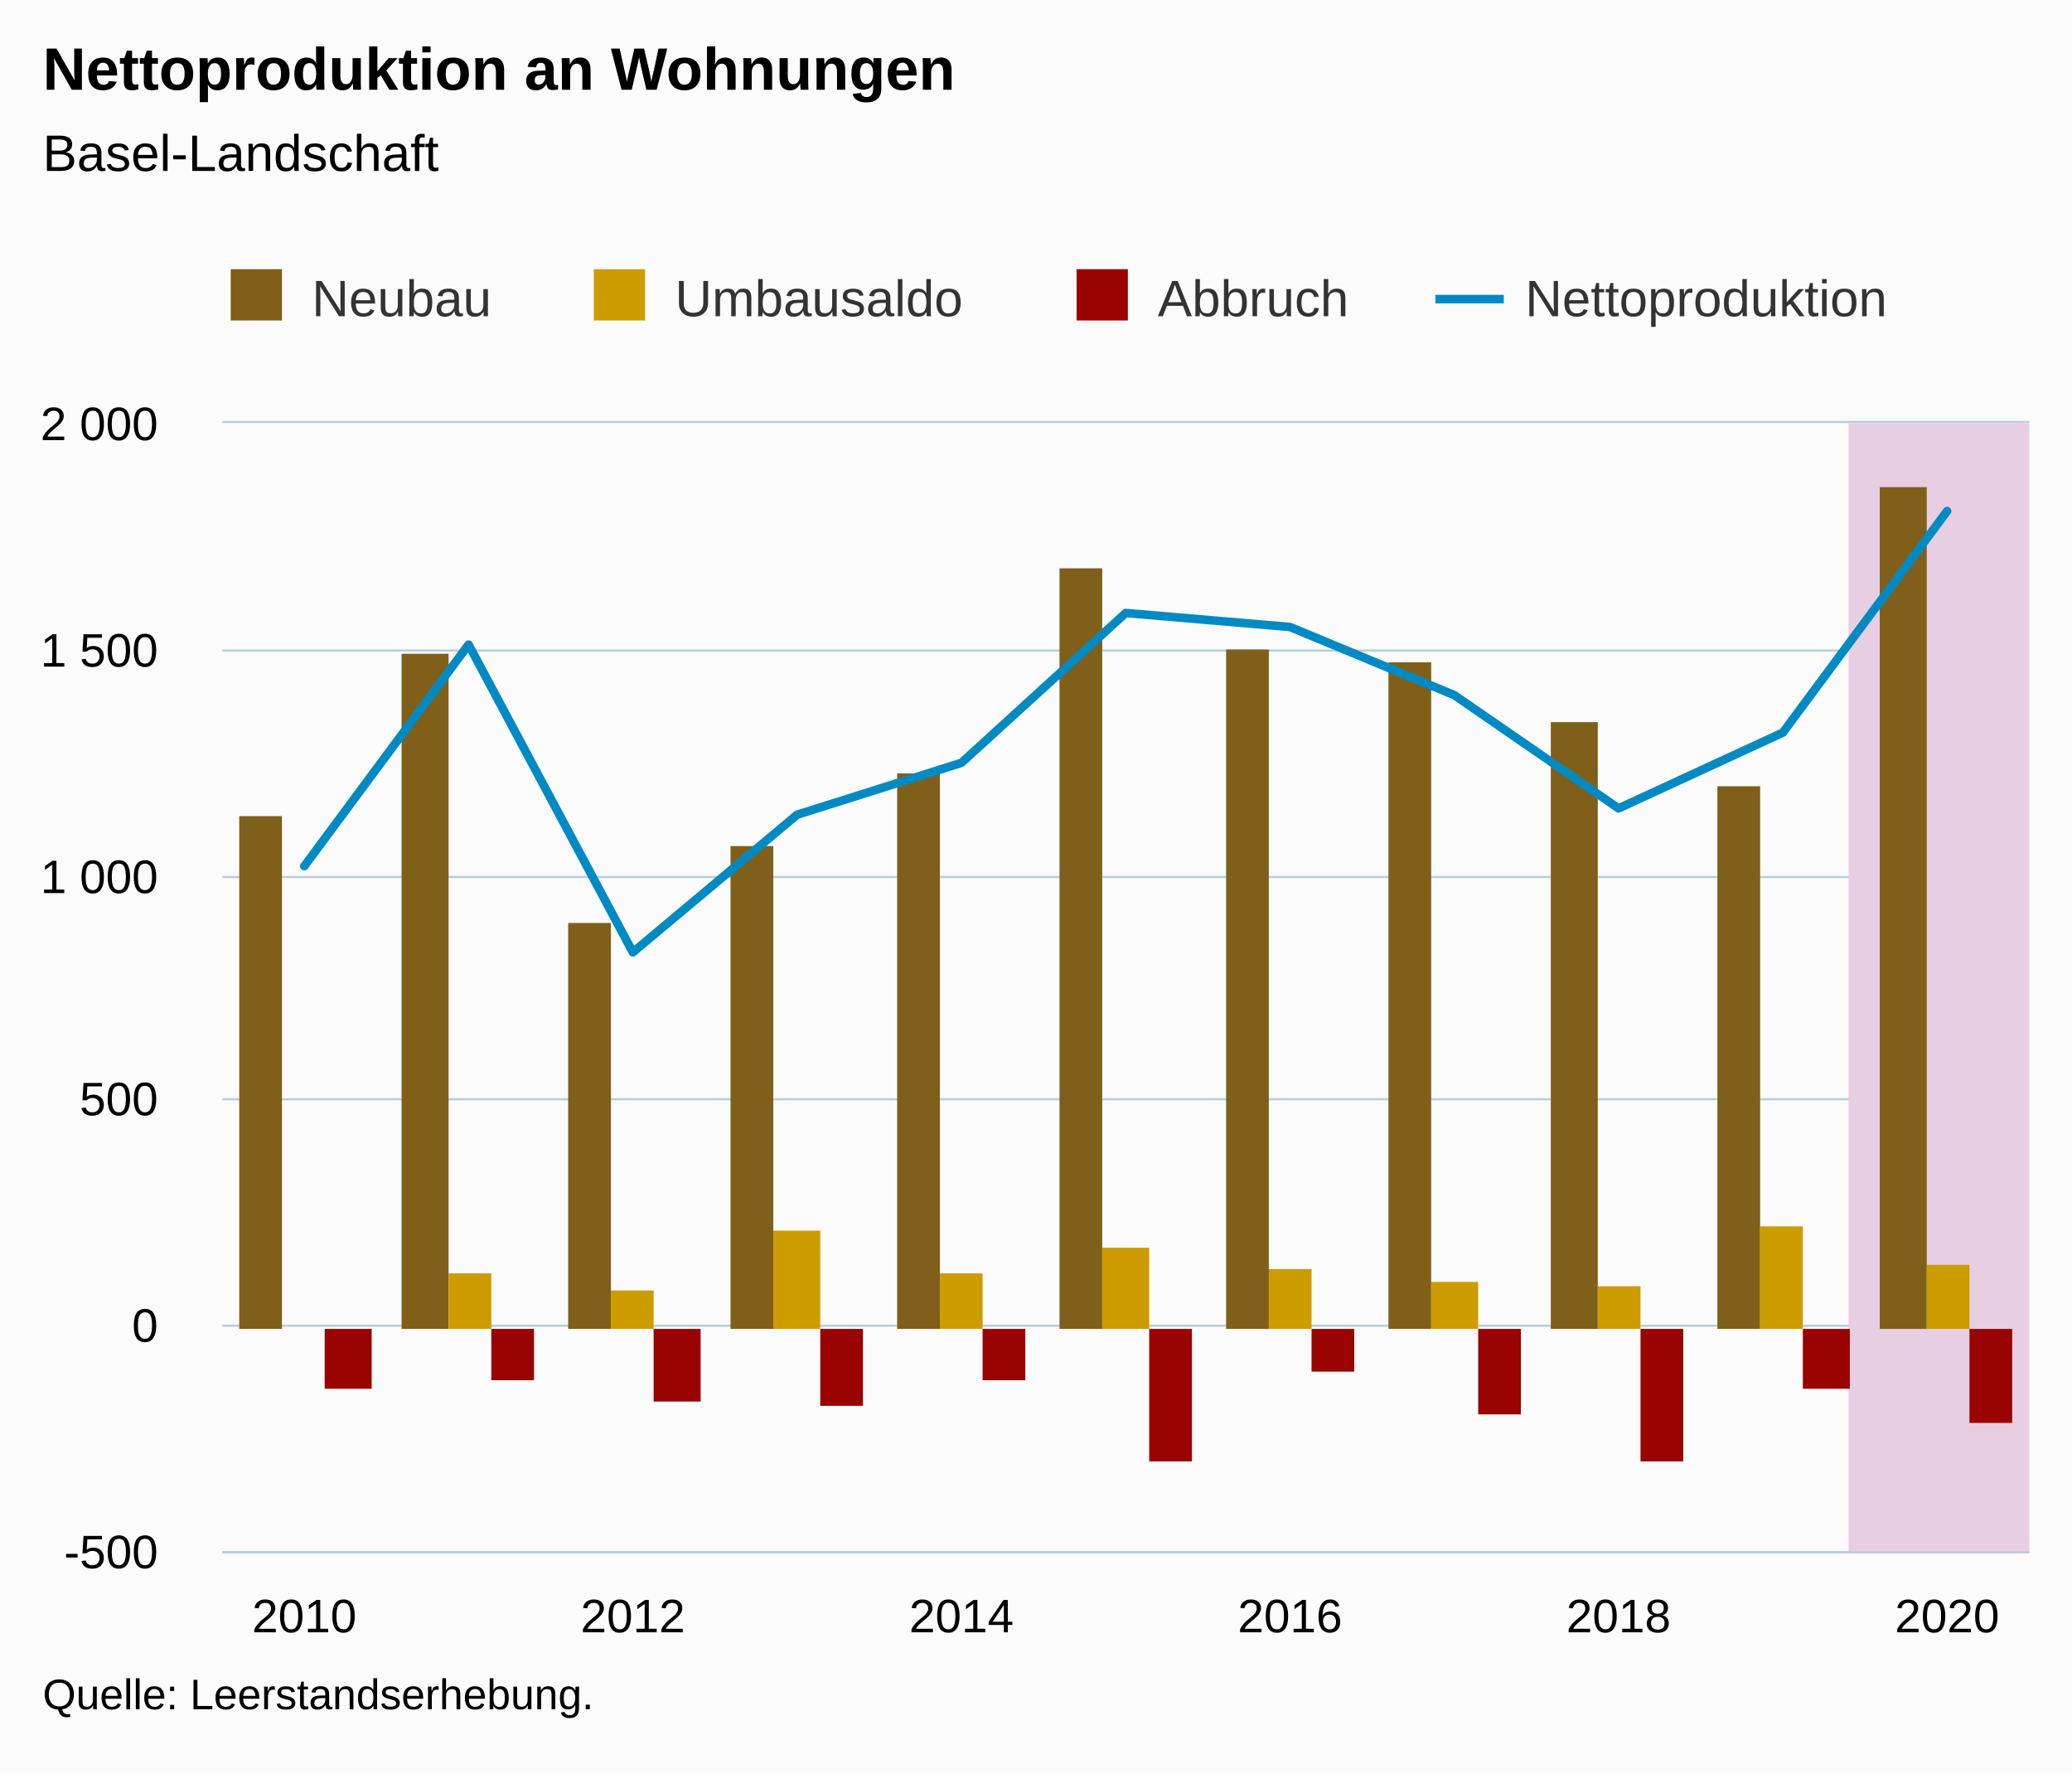
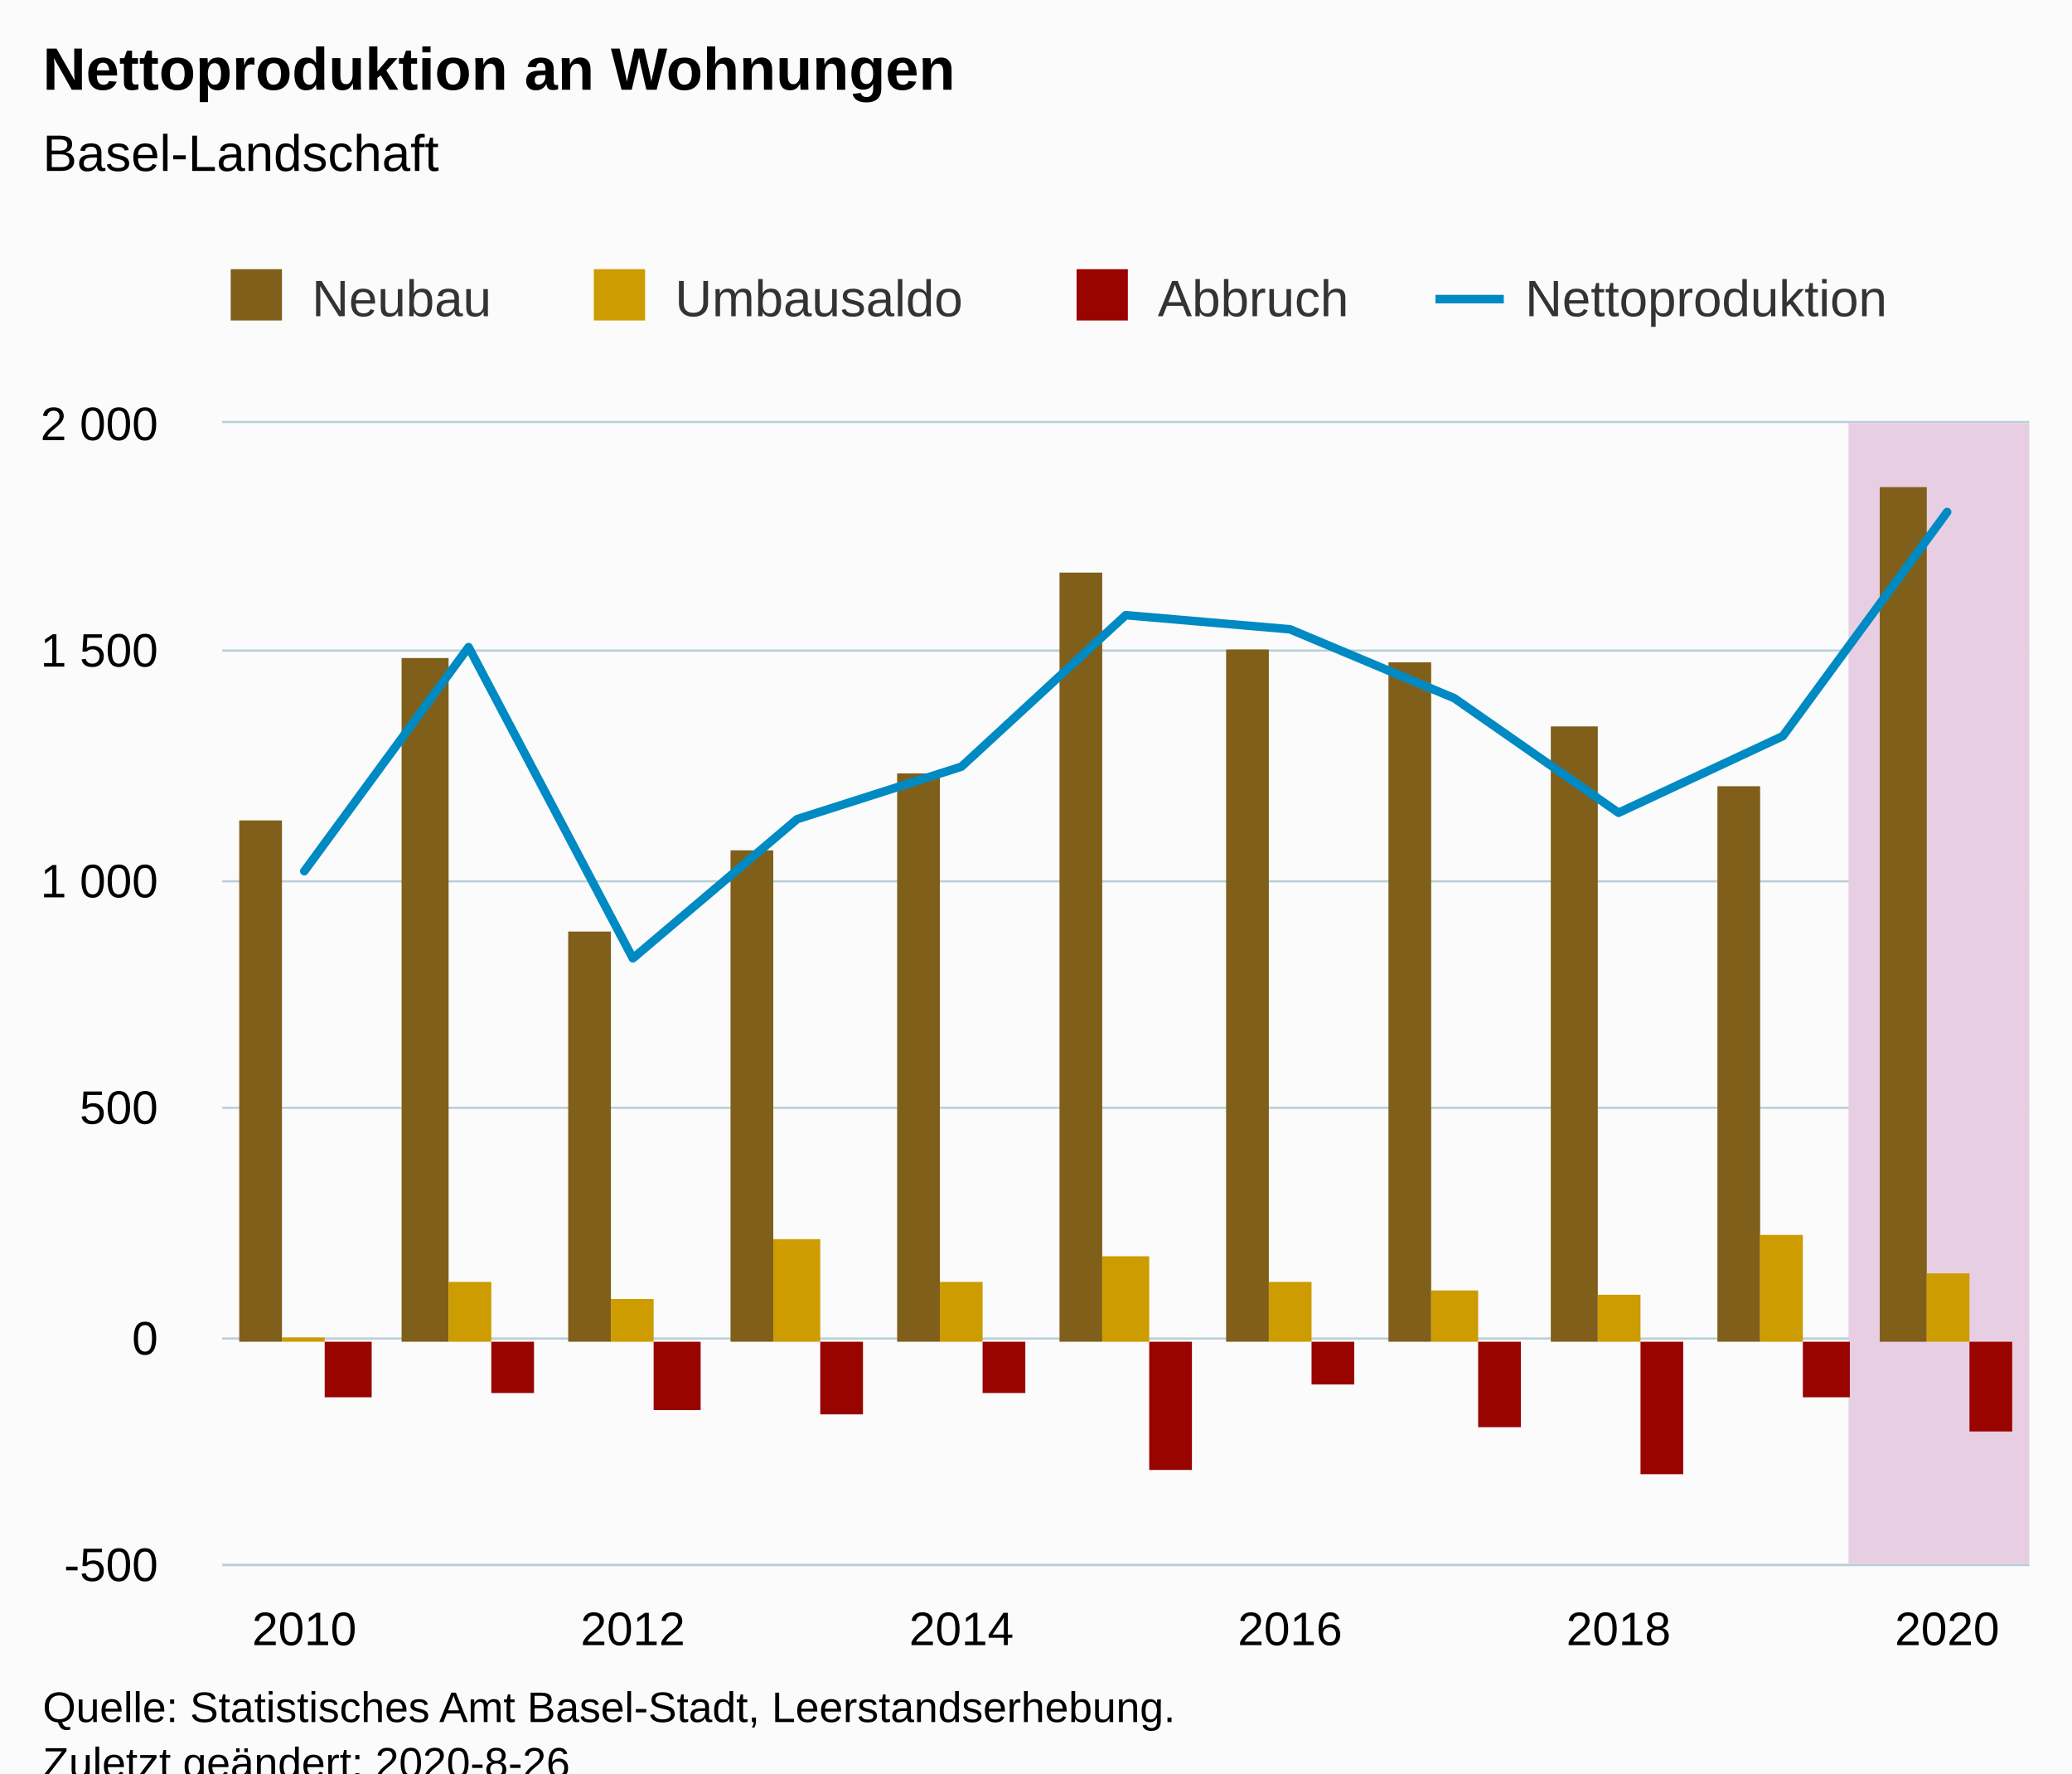
<svg xmlns="http://www.w3.org/2000/svg" version="1.1" class="highcharts-root" style="font-family:Arial;font-size:12px;" viewBox="0 0 485 415">
  <defs>
-     <clipPath id="highcharts-y2xz9b9-54-">
-       <rect x="0" y="0" width="423" height="264" fill="none" />
+     <clipPath id="highcharts-ls1gh93-6">
+       <rect x="0" y="0" width="423" height="267" fill="none" />
    </clipPath>
-     <clipPath id="highcharts-y2xz9b9-66-">
-       <rect x="0" y="0" width="423" height="264" fill="none" />
+     <clipPath id="highcharts-ls1gh93-7">
+       <rect x="0" y="0" width="423" height="267" fill="none" />
    </clipPath>
  </defs>
-   <rect fill="#fbfbfb" class="highcharts-background" x="0" y="0" width="485" height="415" rx="0" ry="0" />
-   <rect fill="none" class="highcharts-plot-background" x="52" y="99" width="423" height="264" />
+   <rect fill="#fbfbfb" class="highcharts-background" x="0" y="0" width="485" height="428" rx="0" ry="0" />
+   <rect fill="none" class="highcharts-plot-background" x="52" y="99" width="423" height="267" />
  <g class="highcharts-pane-group" data-z-index="0" />
-   <g class="highcharts-grid highcharts-xaxis-grid" data-z-index="1">
-     <path fill="none" data-z-index="1" class="highcharts-grid-line" d="M 70.5 99 L 70.5 363" opacity="1" />
-     <path fill="none" data-z-index="1" class="highcharts-grid-line" d="M 147.5 99 L 147.5 363" opacity="1" />
-     <path fill="none" data-z-index="1" class="highcharts-grid-line" d="M 224.5 99 L 224.5 363" opacity="1" />
-     <path fill="none" data-z-index="1" class="highcharts-grid-line" d="M 301.5 99 L 301.5 363" opacity="1" />
-     <path fill="none" data-z-index="1" class="highcharts-grid-line" d="M 378.5 99 L 378.5 363" opacity="1" />
-     <path fill="none" data-z-index="1" class="highcharts-grid-line" d="M 455.5 99 L 455.5 363" opacity="1" />
+   <g class="highcharts-grid highcharts-xaxis-grid " data-z-index="1">
+     <path fill="none" data-z-index="1" class="highcharts-grid-line" d="M 70.5 99 L 70.5 366" opacity="1" />
+     <path fill="none" data-z-index="1" class="highcharts-grid-line" d="M 147.5 99 L 147.5 366" opacity="1" />
+     <path fill="none" data-z-index="1" class="highcharts-grid-line" d="M 224.5 99 L 224.5 366" opacity="1" />
+     <path fill="none" data-z-index="1" class="highcharts-grid-line" d="M 301.5 99 L 301.5 366" opacity="1" />
+     <path fill="none" data-z-index="1" class="highcharts-grid-line" d="M 378.5 99 L 378.5 366" opacity="1" />
+     <path fill="none" data-z-index="1" class="highcharts-grid-line" d="M 455.5 99 L 455.5 366" opacity="1" />
  </g>
-   <g class="highcharts-grid highcharts-yaxis-grid" data-z-index="1">
-     <path fill="none" stroke="#B9CFD7" stroke-width="0.5" data-z-index="1" class="highcharts-grid-line" d="M 52 363.25 L 475 363.25" opacity="1" />
-     <path fill="none" stroke="#B9CFD7" stroke-width="0.5" data-z-index="1" class="highcharts-grid-line" d="M 52 310.25 L 475 310.25" opacity="1" />
-     <path fill="none" stroke="#B9CFD7" stroke-width="0.5" data-z-index="1" class="highcharts-grid-line" d="M 52 257.25 L 475 257.25" opacity="1" />
-     <path fill="none" stroke="#B9CFD7" stroke-width="0.5" data-z-index="1" class="highcharts-grid-line" d="M 52 205.25 L 475 205.25" opacity="1" />
+   <g class="highcharts-grid highcharts-yaxis-grid " data-z-index="1">
+     <path fill="none" stroke="#B9CFD7" stroke-width="0.5" data-z-index="1" class="highcharts-grid-line" d="M 52 366.25 L 475 366.25" opacity="1" />
+     <path fill="none" stroke="#B9CFD7" stroke-width="0.5" data-z-index="1" class="highcharts-grid-line" d="M 52 313.25 L 475 313.25" opacity="1" />
+     <path fill="none" stroke="#B9CFD7" stroke-width="0.5" data-z-index="1" class="highcharts-grid-line" d="M 52 259.25 L 475 259.25" opacity="1" />
+     <path fill="none" stroke="#B9CFD7" stroke-width="0.5" data-z-index="1" class="highcharts-grid-line" d="M 52 206.25 L 475 206.25" opacity="1" />
    <path fill="none" stroke="#B9CFD7" stroke-width="0.5" data-z-index="1" class="highcharts-grid-line" d="M 52 152.25 L 475 152.25" opacity="1" />
    <path fill="none" stroke="#B9CFD7" stroke-width="0.5" data-z-index="1" class="highcharts-grid-line" d="M 52 98.75 L 475 98.75" opacity="1" />
  </g>
-   <rect fill="none" class="highcharts-plot-border" data-z-index="1" x="52" y="99" width="423" height="264" />
-   <g class="highcharts-axis highcharts-xaxis" data-z-index="2">
-     <path fill="none" class="highcharts-axis-line" stroke="#B9CFD7" stroke-width="0.5" data-z-index="7" d="M 52 363.25 L 475 363.25" />
+   <rect fill="none" class="highcharts-plot-border" data-z-index="1" x="52" y="99" width="423" height="267" />
+   <g class="highcharts-axis highcharts-xaxis " data-z-index="2">
+     <path fill="none" class="highcharts-axis-line" stroke="#B9CFD7" stroke-width="0.5" data-z-index="7" d="M 52 366.25 L 475 366.25" />
  </g>
-   <g class="highcharts-axis highcharts-yaxis" data-z-index="2">
-     <path fill="none" class="highcharts-axis-line" data-z-index="7" d="M 52 99 L 52 363" />
+   <g class="highcharts-axis highcharts-yaxis " data-z-index="2">
+     <path fill="none" class="highcharts-axis-line" data-z-index="7" d="M 52 99 L 52 366" />
  </g>
  <g class="highcharts-series-group" data-z-index="3">
-     <g class="highcharts-series highcharts-series-4 highcharts-polygon-series" data-z-index="-99" opacity="1" transform="translate(52,99) scale(1 1)" clip-path="url(#highcharts-y2xz9b9-66-)">
-       <path fill="#E7CEE2" d="M 380.7 264 L 380.7 0 L 442.227 0 L 442.227 264 Z" class="highcharts-area" data-z-index="0" />
-       <path fill="none" d="M 380.7 264 L 380.7 0 L 442.227 0 L 442.227 264 Z" class="highcharts-graph" data-z-index="1" stroke-linejoin="round" stroke-linecap="round" />
+     <g data-z-index="-99" class="highcharts-series highcharts-series-4 highcharts-polygon-series " transform="translate(52,99) scale(1 1)" clip-path="url(#highcharts-ls1gh93-7)">
+       <path fill="#E7CEE2" d="M 380.7 267 L 380.7 0 L 442.227 0 L 442.227 267 z" class="highcharts-area" data-z-index="0" />
+       <path fill="none" d="M 380.7 267 L 380.7 0 L 442.227 0 L 442.227 267 z" class="highcharts-graph" data-z-index="1" stroke-linejoin="round" stroke-linecap="round" />
    </g>
-     <g class="highcharts-markers highcharts-series-4 highcharts-polygon-series" data-z-index="-99" opacity="1" transform="translate(52,99) scale(1 1)" clip-path="none" />
-     <g class="highcharts-series highcharts-series-0 highcharts-column-series" data-z-index="0.1" opacity="1" transform="translate(52,99) scale(1 1)" clip-path="url(#highcharts-y2xz9b9-66-)">
-       <rect x="4" y="92" width="10" height="120" fill="#7F5F1A" opacity="1" class="highcharts-point" />
-       <rect x="42" y="54" width="11" height="158" fill="#7F5F1A" opacity="1" class="highcharts-point" />
-       <rect x="81" y="117" width="10" height="95" fill="#7F5F1A" opacity="1" class="highcharts-point" />
-       <rect x="119" y="99" width="10" height="113" fill="#7F5F1A" opacity="1" class="highcharts-point" />
-       <rect x="158" y="82" width="10" height="130" fill="#7F5F1A" opacity="1" class="highcharts-point" />
-       <rect x="196" y="34" width="10" height="178" fill="#7F5F1A" opacity="1" class="highcharts-point" />
-       <rect x="235" y="53" width="10" height="159" fill="#7F5F1A" opacity="1" class="highcharts-point" />
-       <rect x="273" y="56" width="10" height="156" fill="#7F5F1A" opacity="1" class="highcharts-point" />
-       <rect x="311" y="70" width="11" height="142" fill="#7F5F1A" opacity="1" class="highcharts-point" />
-       <rect x="350" y="85" width="10" height="127" fill="#7F5F1A" opacity="1" class="highcharts-point" />
-       <rect x="388" y="15" width="11" height="197" fill="#7F5F1A" opacity="1" class="highcharts-point" />
+     <g data-z-index="-99" class="highcharts-markers highcharts-series-4 highcharts-polygon-series " transform="translate(52,99) scale(1 1)" clip-path="none" />
+     <g data-z-index="0.1" class="highcharts-series highcharts-series-0 highcharts-column-series " transform="translate(52,99) scale(1 1)" clip-path="url(#highcharts-ls1gh93-7)">
+       <rect x="4" y="93" width="10" height="122" fill="#7F5F1A" class="highcharts-point" />
+       <rect x="42" y="55" width="11" height="160" fill="#7F5F1A" class="highcharts-point" />
+       <rect x="81" y="119" width="10" height="96" fill="#7F5F1A" class="highcharts-point" />
+       <rect x="119" y="100" width="10" height="115" fill="#7F5F1A" class="highcharts-point" />
+       <rect x="158" y="82" width="10" height="133" fill="#7F5F1A" class="highcharts-point" />
+       <rect x="196" y="35" width="10" height="180" fill="#7F5F1A" class="highcharts-point" />
+       <rect x="235" y="53" width="10" height="162" fill="#7F5F1A" class="highcharts-point" />
+       <rect x="273" y="56" width="10" height="159" fill="#7F5F1A" class="highcharts-point" />
+       <rect x="311" y="71" width="11" height="144" fill="#7F5F1A" class="highcharts-point" />
+       <rect x="350" y="85" width="10" height="130" fill="#7F5F1A" class="highcharts-point" />
+       <rect x="388" y="15" width="11" height="200" fill="#7F5F1A" class="highcharts-point" />
    </g>
-     <g class="highcharts-markers highcharts-series-0 highcharts-column-series" data-z-index="0.1" opacity="1" transform="translate(52,99) scale(1 1)" clip-path="none" />
-     <g class="highcharts-series highcharts-series-1 highcharts-column-series" data-z-index="0.1" opacity="1" transform="translate(52,99) scale(1 1)" clip-path="url(#highcharts-y2xz9b9-66-)">
-       <rect x="14" y="212" width="10" height="0" fill="#CD9C00" opacity="1" class="highcharts-point" />
-       <rect x="53" y="199" width="10" height="13" fill="#CD9C00" opacity="1" class="highcharts-point" />
-       <rect x="91" y="203" width="10" height="9" fill="#CD9C00" opacity="1" class="highcharts-point" />
-       <rect x="129" y="189" width="11" height="23" fill="#CD9C00" opacity="1" class="highcharts-point" />
-       <rect x="168" y="199" width="10" height="13" fill="#CD9C00" opacity="1" class="highcharts-point" />
-       <rect x="206" y="193" width="11" height="19" fill="#CD9C00" opacity="1" class="highcharts-point" />
-       <rect x="245" y="198" width="10" height="14" fill="#CD9C00" opacity="1" class="highcharts-point" />
-       <rect x="283" y="201" width="11" height="11" fill="#CD9C00" opacity="1" class="highcharts-point" />
-       <rect x="322" y="202" width="10" height="10" fill="#CD9C00" opacity="1" class="highcharts-point" />
-       <rect x="360" y="188" width="10" height="24" fill="#CD9C00" opacity="1" class="highcharts-point" />
-       <rect x="399" y="197" width="10" height="15" fill="#CD9C00" opacity="1" class="highcharts-point" />
+     <g data-z-index="0.1" class="highcharts-markers highcharts-series-0 highcharts-column-series " transform="translate(52,99) scale(1 1)" clip-path="none" />
+     <g data-z-index="0.1" class="highcharts-series highcharts-series-1 highcharts-column-series " transform="translate(52,99) scale(1 1)" clip-path="url(#highcharts-ls1gh93-7)">
+       <rect x="14" y="214" width="10" height="1" fill="#CD9C00" class="highcharts-point" />
+       <rect x="53" y="201" width="10" height="14" fill="#CD9C00" class="highcharts-point" />
+       <rect x="91" y="205" width="10" height="10" fill="#CD9C00" class="highcharts-point" />
+       <rect x="129" y="191" width="11" height="24" fill="#CD9C00" class="highcharts-point" />
+       <rect x="168" y="201" width="10" height="14" fill="#CD9C00" class="highcharts-point" />
+       <rect x="206" y="195" width="11" height="20" fill="#CD9C00" class="highcharts-point" />
+       <rect x="245" y="201" width="10" height="14" fill="#CD9C00" class="highcharts-point" />
+       <rect x="283" y="203" width="11" height="12" fill="#CD9C00" class="highcharts-point" />
+       <rect x="322" y="204" width="10" height="11" fill="#CD9C00" class="highcharts-point" />
+       <rect x="360" y="190" width="10" height="25" fill="#CD9C00" class="highcharts-point" />
+       <rect x="399" y="199" width="10" height="16" fill="#CD9C00" class="highcharts-point" />
    </g>
-     <g class="highcharts-markers highcharts-series-1 highcharts-column-series" data-z-index="0.1" opacity="1" transform="translate(52,99) scale(1 1)" clip-path="none" />
-     <g class="highcharts-series highcharts-series-2 highcharts-column-series" data-z-index="0.1" opacity="1" transform="translate(52,99) scale(1 1)" clip-path="url(#highcharts-y2xz9b9-66-)">
-       <rect x="24" y="212" width="11" height="14" fill="#990300" opacity="1" class="highcharts-point highcharts-negative" />
-       <rect x="63" y="212" width="10" height="12" fill="#990300" opacity="1" class="highcharts-point highcharts-negative" />
-       <rect x="101" y="212" width="11" height="17" fill="#990300" opacity="1" class="highcharts-point highcharts-negative" />
-       <rect x="140" y="212" width="10" height="18" fill="#990300" opacity="1" class="highcharts-point highcharts-negative" />
-       <rect x="178" y="212" width="10" height="12" fill="#990300" opacity="1" class="highcharts-point highcharts-negative" />
-       <rect x="217" y="212" width="10" height="31" fill="#990300" opacity="1" class="highcharts-point highcharts-negative" />
-       <rect x="255" y="212" width="10" height="10" fill="#990300" opacity="1" class="highcharts-point highcharts-negative" />
-       <rect x="294" y="212" width="10" height="20" fill="#990300" opacity="1" class="highcharts-point highcharts-negative" />
-       <rect x="332" y="212" width="10" height="31" fill="#990300" opacity="1" class="highcharts-point highcharts-negative" />
-       <rect x="370" y="212" width="11" height="14" fill="#990300" opacity="1" class="highcharts-point highcharts-negative" />
-       <rect x="409" y="212" width="10" height="22" fill="#990300" opacity="1" class="highcharts-point highcharts-negative" />
+     <g data-z-index="0.1" class="highcharts-markers highcharts-series-1 highcharts-column-series " transform="translate(52,99) scale(1 1)" clip-path="none" />
+     <g data-z-index="0.1" class="highcharts-series highcharts-series-2 highcharts-column-series " transform="translate(52,99) scale(1 1)" clip-path="url(#highcharts-ls1gh93-7)">
+       <rect x="24" y="215" width="11" height="13" fill="#990300" class="highcharts-point highcharts-negative" />
+       <rect x="63" y="215" width="10" height="12" fill="#990300" class="highcharts-point highcharts-negative" />
+       <rect x="101" y="215" width="11" height="16" fill="#990300" class="highcharts-point highcharts-negative" />
+       <rect x="140" y="215" width="10" height="17" fill="#990300" class="highcharts-point highcharts-negative" />
+       <rect x="178" y="215" width="10" height="12" fill="#990300" class="highcharts-point highcharts-negative" />
+       <rect x="217" y="215" width="10" height="30" fill="#990300" class="highcharts-point highcharts-negative" />
+       <rect x="255" y="215" width="10" height="10" fill="#990300" class="highcharts-point highcharts-negative" />
+       <rect x="294" y="215" width="10" height="20" fill="#990300" class="highcharts-point highcharts-negative" />
+       <rect x="332" y="215" width="10" height="31" fill="#990300" class="highcharts-point highcharts-negative" />
+       <rect x="370" y="215" width="11" height="13" fill="#990300" class="highcharts-point highcharts-negative" />
+       <rect x="409" y="215" width="10" height="21" fill="#990300" class="highcharts-point highcharts-negative" />
    </g>
-     <g class="highcharts-markers highcharts-series-2 highcharts-column-series" data-z-index="0.1" opacity="1" transform="translate(52,99) scale(1 1)" clip-path="none" />
-     <g class="highcharts-series highcharts-series-3 highcharts-line-series" data-z-index="0.1" opacity="1" transform="translate(52,99) scale(1 1)" clip-path="url(#highcharts-y2xz9b9-66-)">
-       <path fill="none" d="M 19.227 103.699 L 57.682 51.85 L 96.136 123.869 L 134.591 91.661 L 173.045 79.517 L 211.5 44.458 L 249.955 47.731 L 288.409 63.677 L 326.864 90.182 L 365.318 72.442 L 403.773 20.592" class="highcharts-graph" data-z-index="1" stroke="#008AC3" stroke-width="2" stroke-linejoin="round" stroke-linecap="round" />
+     <g data-z-index="0.1" class="highcharts-markers highcharts-series-2 highcharts-column-series " transform="translate(52,99) scale(1 1)" clip-path="none" />
+     <g data-z-index="0.1" class="highcharts-series highcharts-series-3 highcharts-line-series " transform="translate(52,99) scale(1 1)" clip-path="url(#highcharts-ls1gh93-7)">
+       <path fill="none" d="M 19.227 104.878 L 57.682 52.439 L 96.136 125.276 L 134.591 92.702 L 173.045 80.42 L 211.5 44.963 L 249.955 48.274 L 288.409 64.4 L 326.864 91.207 L 365.318 73.265 L 403.773 20.826" class="highcharts-graph" data-z-index="1" stroke="#008AC3" stroke-width="2" stroke-linejoin="round" stroke-linecap="round" />
    </g>
-     <g class="highcharts-markers highcharts-series-3 highcharts-line-series" data-z-index="0.1" opacity="1" transform="translate(52,99) scale(1 1)" clip-path="none" />
+     <g data-z-index="0.1" class="highcharts-markers highcharts-series-3 highcharts-line-series " transform="translate(52,99) scale(1 1)" clip-path="none" />
  </g>
  <text x="10" text-anchor="start" class="highcharts-title" data-z-index="4" style="color:#000000;font-size:14px;font-weight:bold;fill:#000000;" y="21">
    <tspan>Nettoproduktion an Wohnungen</tspan>
  </text>
  <text x="10" text-anchor="start" class="highcharts-subtitle" data-z-index="4" style="color:#000000;font-size:12px;font-weight:normal;fill:#000000;" y="40">
    <tspan>Basel-Landschaft</tspan>
  </text>
-   <text x="10" text-anchor="start" class="highcharts-caption" data-z-index="4" style="color:#666666;fill:#666666;" y="397" />
  <g class="highcharts-legend" data-z-index="7" transform="translate(44,56)">
    <rect fill="none" class="highcharts-legend-box" rx="0" ry="0" x="0" y="0" width="408" height="31" visibility="visible" />
    <g data-z-index="1">
      <g>
        <g class="highcharts-legend-item highcharts-column-series highcharts-color-undefined highcharts-series-0" data-z-index="1" transform="translate(8,3)">
-           <text x="21" style="color:#333333;cursor:pointer;font-size:12px;font-weight:normal;fill:#333333;" text-anchor="start" data-z-index="2" y="15">
+           <text x="21" style="color:#333333;font-size:12px;font-weight:normal;cursor:pointer;fill:#333333;" text-anchor="start" data-z-index="2" y="15">
            <tspan>Neubau</tspan>
          </text>
          <rect x="2" y="4" width="12" height="12" fill="#7F5F1A" class="highcharts-point" data-z-index="3" />
        </g>
        <g class="highcharts-legend-item highcharts-column-series highcharts-color-undefined highcharts-series-1" data-z-index="1" transform="translate(93,3)">
-           <text x="21" y="15" style="color:#333333;cursor:pointer;font-size:12px;font-weight:normal;fill:#333333;" text-anchor="start" data-z-index="2">
+           <text x="21" y="15" style="color:#333333;font-size:12px;font-weight:normal;cursor:pointer;fill:#333333;" text-anchor="start" data-z-index="2">
            <tspan>Umbausaldo</tspan>
          </text>
          <rect x="2" y="4" width="12" height="12" fill="#CD9C00" class="highcharts-point" data-z-index="3" />
        </g>
        <g class="highcharts-legend-item highcharts-column-series highcharts-color-undefined highcharts-series-2" data-z-index="1" transform="translate(206,3)">
-           <text x="21" y="15" style="color:#333333;cursor:pointer;font-size:12px;font-weight:normal;fill:#333333;" text-anchor="start" data-z-index="2">
+           <text x="21" y="15" style="color:#333333;font-size:12px;font-weight:normal;cursor:pointer;fill:#333333;" text-anchor="start" data-z-index="2">
            <tspan>Abbruch</tspan>
          </text>
          <rect x="2" y="4" width="12" height="12" fill="#990300" class="highcharts-point" data-z-index="3" />
        </g>
        <g class="highcharts-legend-item highcharts-line-series highcharts-color-undefined highcharts-series-3" data-z-index="1" transform="translate(292,3)">
          <path fill="none" d="M 0 11 L 16 11" class="highcharts-graph" stroke="#008AC3" stroke-width="2" />
-           <text x="21" y="15" style="color:#333333;cursor:pointer;font-size:12px;font-weight:normal;fill:#333333;" text-anchor="start" data-z-index="2">
+           <text x="21" y="15" style="color:#333333;font-size:12px;font-weight:normal;cursor:pointer;fill:#333333;" text-anchor="start" data-z-index="2">
            <tspan>Nettoproduktion</tspan>
          </text>
        </g>
      </g>
    </g>
  </g>
-   <g class="highcharts-axis-labels highcharts-xaxis-labels" data-z-index="7">
-     <text x="71.227" style="color:#000000;cursor:default;font-size:11px;fill:#000000;" text-anchor="middle" transform="translate(0,0)" y="382" opacity="1">2010</text>
-     <text x="148.136" style="color:#000000;cursor:default;font-size:11px;fill:#000000;" text-anchor="middle" transform="translate(0,0)" y="382" opacity="1">2012</text>
-     <text x="225.045" style="color:#000000;cursor:default;font-size:11px;fill:#000000;" text-anchor="middle" transform="translate(0,0)" y="382" opacity="1">2014</text>
-     <text x="301.955" style="color:#000000;cursor:default;font-size:11px;fill:#000000;" text-anchor="middle" transform="translate(0,0)" y="382" opacity="1">2016</text>
-     <text x="378.864" style="color:#000000;cursor:default;font-size:11px;fill:#000000;" text-anchor="middle" transform="translate(0,0)" y="382" opacity="1">2018</text>
-     <text x="455.773" style="color:#000000;cursor:default;font-size:11px;fill:#000000;" text-anchor="middle" transform="translate(0,0)" y="382" opacity="1">2020</text>
+   <g class="highcharts-axis-labels highcharts-xaxis-labels " data-z-index="7">
+     <text x="71.227" style="color:#000000;cursor:default;font-size:11px;fill:#000000;" text-anchor="middle" transform="translate(0,0)" y="385" opacity="1">2010</text>
+     <text x="148.136" style="color:#000000;cursor:default;font-size:11px;fill:#000000;" text-anchor="middle" transform="translate(0,0)" y="385" opacity="1">2012</text>
+     <text x="225.045" style="color:#000000;cursor:default;font-size:11px;fill:#000000;" text-anchor="middle" transform="translate(0,0)" y="385" opacity="1">2014</text>
+     <text x="301.955" style="color:#000000;cursor:default;font-size:11px;fill:#000000;" text-anchor="middle" transform="translate(0,0)" y="385" opacity="1">2016</text>
+     <text x="378.864" style="color:#000000;cursor:default;font-size:11px;fill:#000000;" text-anchor="middle" transform="translate(0,0)" y="385" opacity="1">2018</text>
+     <text x="455.773" style="color:#000000;cursor:default;font-size:11px;fill:#000000;" text-anchor="middle" transform="translate(0,0)" y="385" opacity="1">2020</text>
  </g>
-   <g class="highcharts-axis-labels highcharts-yaxis-labels" data-z-index="7">
-     <text x="37" style="color:#000000;cursor:default;font-size:11px;fill:#000000;" text-anchor="end" transform="translate(0,0)" y="367" opacity="1">-500</text>
-     <text x="37" style="color:#000000;cursor:default;font-size:11px;fill:#000000;" text-anchor="end" transform="translate(0,0)" y="314" opacity="1">0</text>
-     <text x="37" style="color:#000000;cursor:default;font-size:11px;fill:#000000;" text-anchor="end" transform="translate(0,0)" y="261" opacity="1">500</text>
-     <text x="37" style="color:#000000;cursor:default;font-size:11px;fill:#000000;" text-anchor="end" transform="translate(0,0)" y="209" opacity="1">
+   <g class="highcharts-axis-labels highcharts-yaxis-labels " data-z-index="7">
+     <text x="37" style="color:#000000;cursor:default;font-size:11px;fill:#000000;" text-anchor="end" transform="translate(0,0)" y="370" opacity="1">-500</text>
+     <text x="37" style="color:#000000;cursor:default;font-size:11px;fill:#000000;" text-anchor="end" transform="translate(0,0)" y="317" opacity="1">0</text>
+     <text x="37" style="color:#000000;cursor:default;font-size:11px;fill:#000000;" text-anchor="end" transform="translate(0,0)" y="263" opacity="1">500</text>
+     <text x="37" style="color:#000000;cursor:default;font-size:11px;fill:#000000;" text-anchor="end" transform="translate(0,0)" y="210" opacity="1">
      <tspan>1 000</tspan>
    </text>
    <text x="37" style="color:#000000;cursor:default;font-size:11px;fill:#000000;" text-anchor="end" transform="translate(0,0)" y="156" opacity="1">
      <tspan>1 500</tspan>
    </text>
    <text x="37" style="color:#000000;cursor:default;font-size:11px;fill:#000000;" text-anchor="end" transform="translate(0,0)" y="103" opacity="1">
      <tspan>2 000</tspan>
    </text>
  </g>
-   <text x="10" class="highcharts-credits" text-anchor="start" data-z-index="8" style="cursor:default;color:#000000;font-size:10px;fill:#000000;" y="400">
-     <tspan>Quelle: Leerstandserhebung.</tspan>
+   <text x="10" class="highcharts-credits" text-anchor="start" data-z-index="8" style="cursor:default;color:#000000;font-size:10px;fill:#000000;" y="403">
+     <tspan>Quelle: Statistisches Amt Basel-Stadt, Leerstandserhebung.</tspan>
+     <tspan x="10" dy="13">Zuletzt geändert: 2020-8-26</tspan>
  </text>
</svg>
